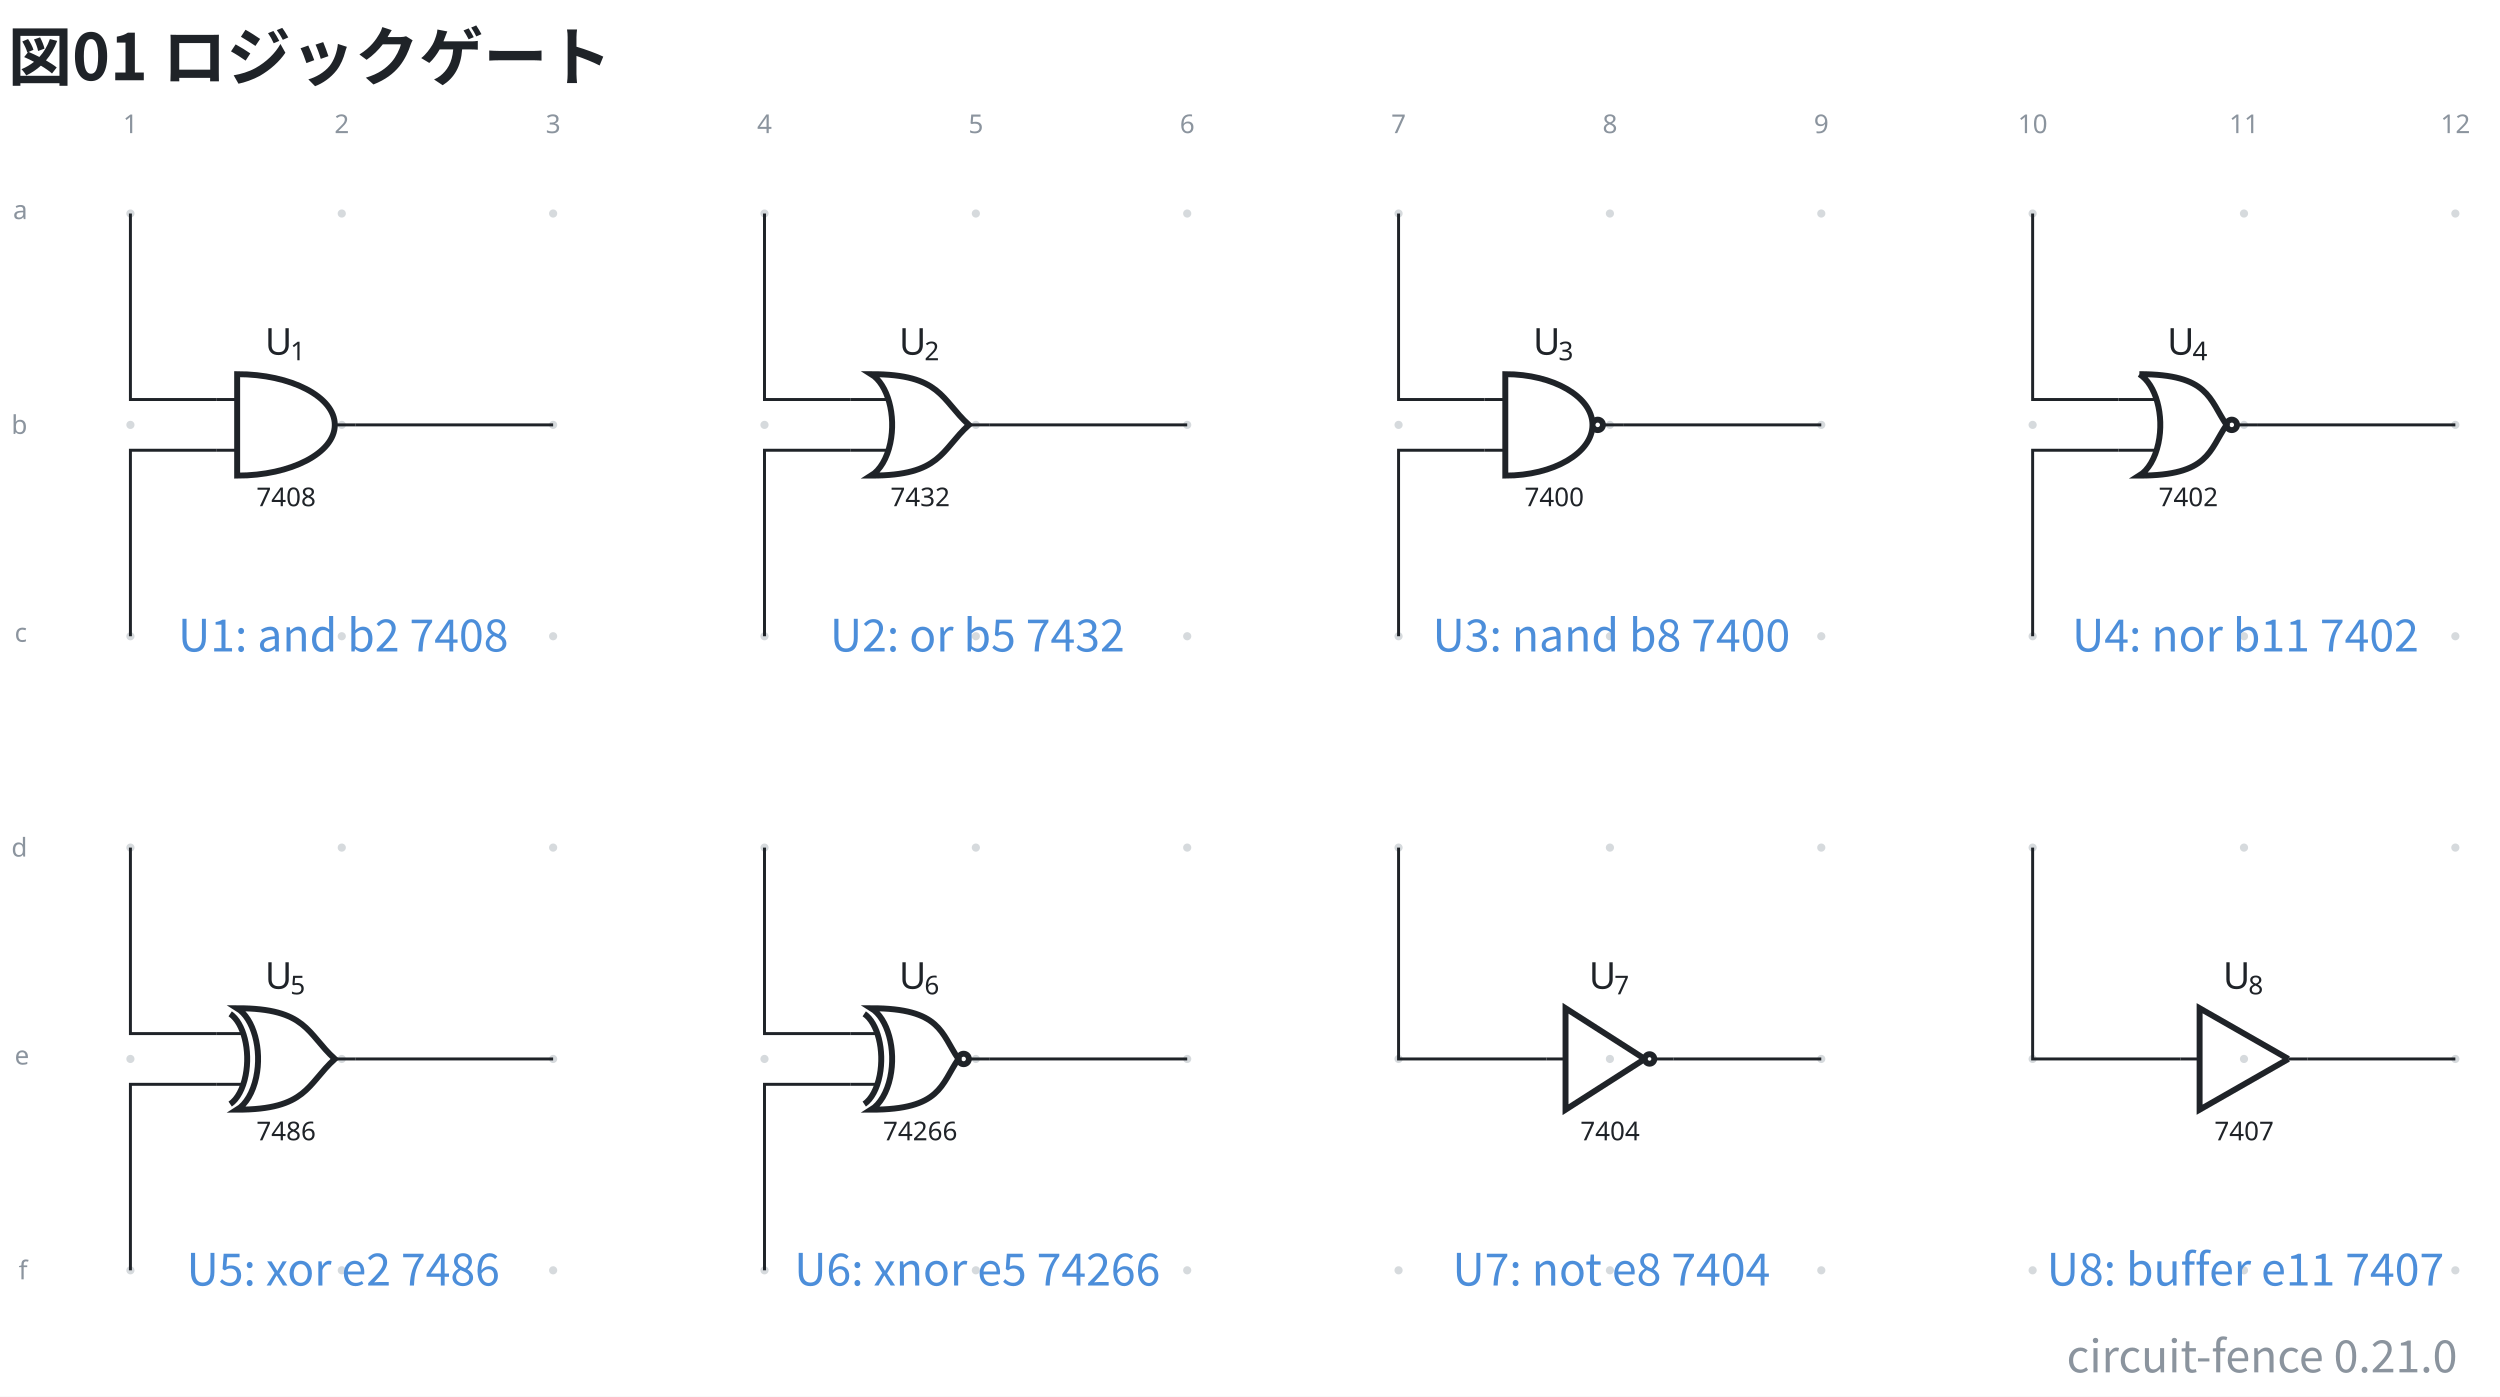
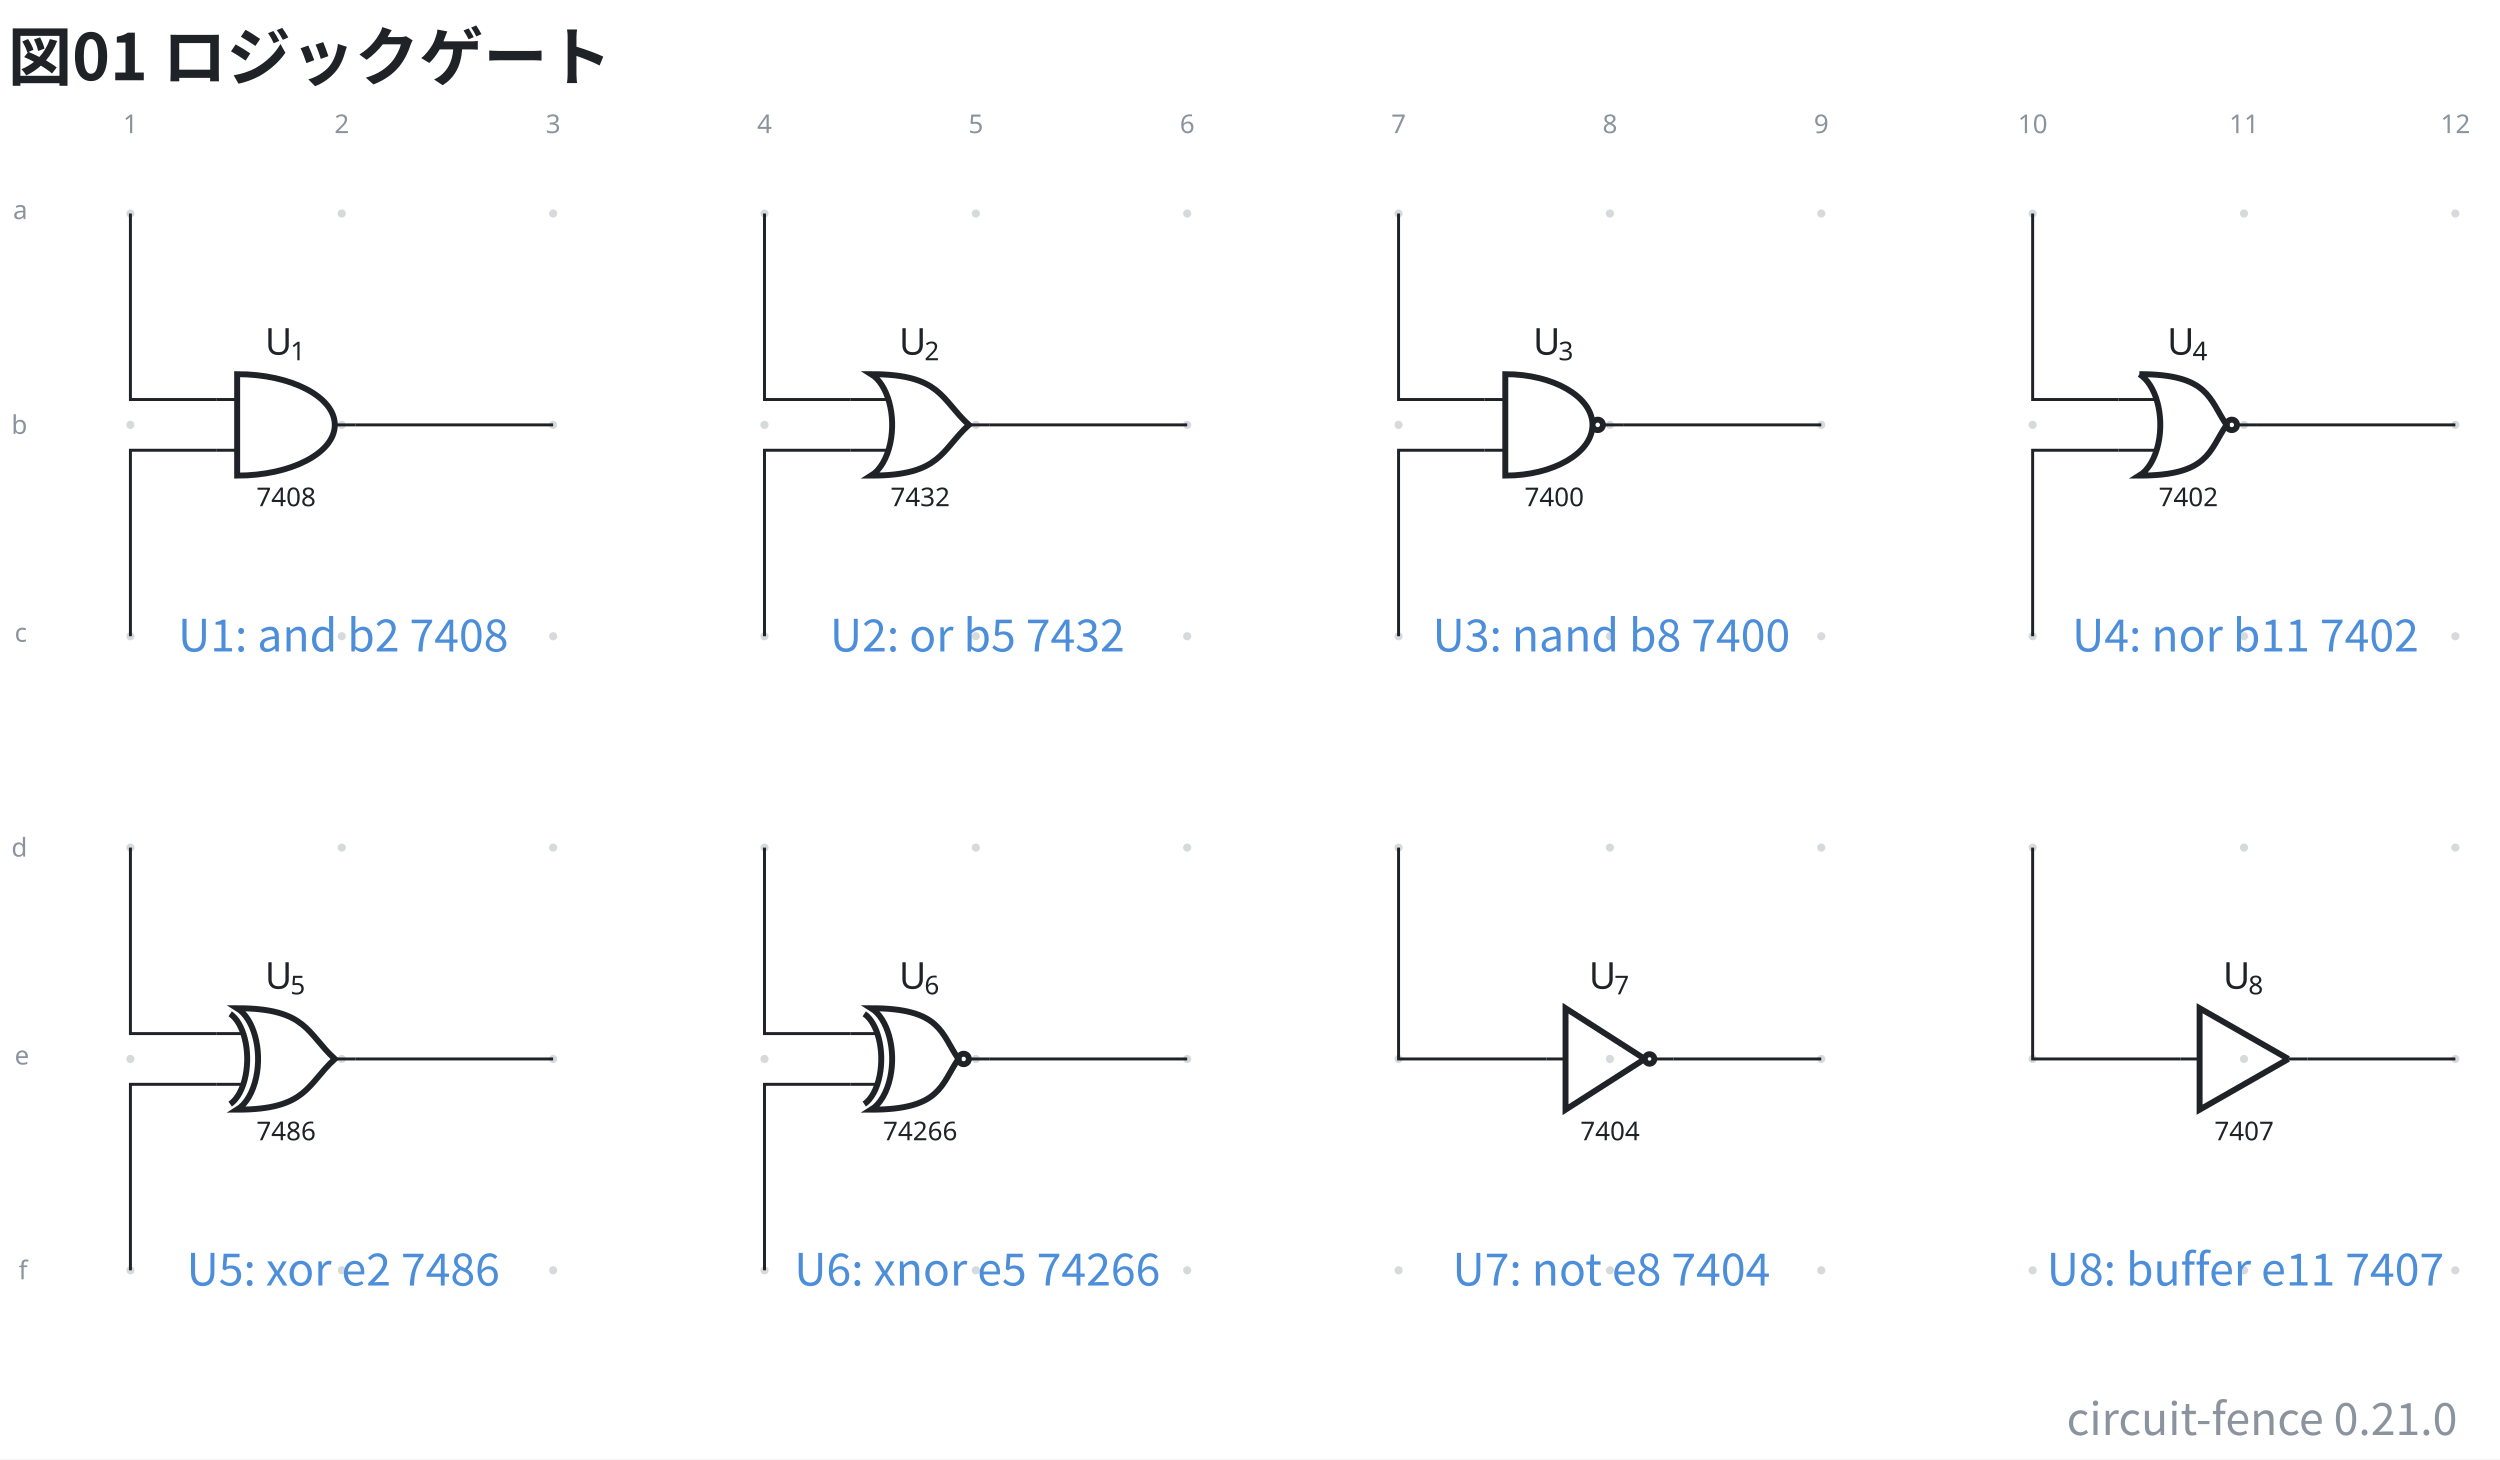
- <svg xmlns="http://www.w3.org/2000/svg" data-figure-paper="#ffffff" data-circuit-fence="0.21.0" fill="#1f2328" width="897.459" height="501.375" viewBox="-72 -72 673.094 376.031">
-   <rect x="-72" y="-72" width="673.094" height="376.031" fill="#ffffff" />
+ <svg xmlns="http://www.w3.org/2000/svg" data-figure-paper="#ffffff" data-circuit-fence="0.21.0" fill="#1f2328" width="897.459" height="523.872" viewBox="-72 -72 673.094 392.904">
+   <rect x="-72" y="-72" width="673.094" height="392.904" fill="#ffffff" />
  <g stroke="#1f2328" stroke-miterlimit="10" stroke-width=".8">
    <path fill="#8b949e" fill-opacity=".35" stroke="none" stroke-opacity=".35" d="M-35.787-14.511a1.1 1.1 0 1 0-2.2 0 1.1 1.1 0 0 0 2.2 0M-35.787 42.394a1.1 1.1 0 1 0-2.2 0 1.1 1.1 0 0 0 2.2 0M-35.787 99.3a1.1 1.1 0 1 0-2.2 0 1.1 1.1 0 0 0 2.2 0M-35.787 156.205a1.1 1.1 0 1 0-2.2 0 1.1 1.1 0 0 0 2.2 0M-35.787 213.11a1.1 1.1 0 1 0-2.2 0 1.1 1.1 0 0 0 2.2 0M-35.787 270.016a1.1 1.1 0 1 0-2.2 0 1.1 1.1 0 0 0 2.2 0M21.118-14.511a1.1 1.1 0 1 0-2.2 0 1.1 1.1 0 0 0 2.2 0M21.118 42.394a1.1 1.1 0 1 0-2.2 0 1.1 1.1 0 0 0 2.2 0M21.118 99.3a1.1 1.1 0 1 0-2.2 0 1.1 1.1 0 0 0 2.2 0M21.118 156.205a1.1 1.1 0 1 0-2.2 0 1.1 1.1 0 0 0 2.2 0M21.118 213.11a1.1 1.1 0 1 0-2.2 0 1.1 1.1 0 0 0 2.2 0M21.118 270.016a1.1 1.1 0 1 0-2.2 0 1.1 1.1 0 0 0 2.2 0M78.024-14.511a1.1 1.1 0 1 0-2.2 0 1.1 1.1 0 0 0 2.2 0M78.024 42.394a1.1 1.1 0 1 0-2.2 0 1.1 1.1 0 0 0 2.2 0M78.024 99.3a1.1 1.1 0 1 0-2.2 0 1.1 1.1 0 0 0 2.2 0M78.024 156.205a1.1 1.1 0 1 0-2.2 0 1.1 1.1 0 0 0 2.2 0M78.024 213.11a1.1 1.1 0 1 0-2.2 0 1.1 1.1 0 0 0 2.2 0M78.024 270.016a1.1 1.1 0 1 0-2.2 0 1.1 1.1 0 0 0 2.2 0M134.93-14.511a1.1 1.1 0 1 0-2.2 0 1.1 1.1 0 0 0 2.2 0M134.93 42.394a1.1 1.1 0 1 0-2.2 0 1.1 1.1 0 0 0 2.2 0M134.93 99.3a1.1 1.1 0 1 0-2.2 0 1.1 1.1 0 0 0 2.2 0M134.93 156.205a1.1 1.1 0 1 0-2.2 0 1.1 1.1 0 0 0 2.2 0M134.93 213.11a1.1 1.1 0 1 0-2.2 0 1.1 1.1 0 0 0 2.2 0M134.93 270.016a1.1 1.1 0 1 0-2.2 0 1.1 1.1 0 0 0 2.2 0M191.835-14.511a1.1 1.1 0 1 0-2.2 0 1.1 1.1 0 0 0 2.2 0M191.835 42.394a1.1 1.1 0 1 0-2.2 0 1.1 1.1 0 0 0 2.2 0M191.835 99.3a1.1 1.1 0 1 0-2.2 0 1.1 1.1 0 0 0 2.2 0M191.835 156.205a1.1 1.1 0 1 0-2.2 0 1.1 1.1 0 0 0 2.2 0M191.835 213.11a1.1 1.1 0 1 0-2.2 0 1.1 1.1 0 0 0 2.2 0M191.835 270.016a1.1 1.1 0 1 0-2.2 0 1.1 1.1 0 0 0 2.2 0M248.74-14.511a1.1 1.1 0 1 0-2.2 0 1.1 1.1 0 0 0 2.2 0M248.74 42.394a1.1 1.1 0 1 0-2.2 0 1.1 1.1 0 0 0 2.2 0M248.74 99.3a1.1 1.1 0 1 0-2.2 0 1.1 1.1 0 0 0 2.2 0M248.74 156.205a1.1 1.1 0 1 0-2.2 0 1.1 1.1 0 0 0 2.2 0M248.74 213.11a1.1 1.1 0 1 0-2.2 0 1.1 1.1 0 0 0 2.2 0M248.74 270.016a1.1 1.1 0 1 0-2.2 0 1.1 1.1 0 0 0 2.2 0M305.646-14.511a1.1 1.1 0 1 0-2.2 0 1.1 1.1 0 0 0 2.2 0M305.646 42.394a1.1 1.1 0 1 0-2.2 0 1.1 1.1 0 0 0 2.2 0M305.646 99.3a1.1 1.1 0 1 0-2.2 0 1.1 1.1 0 0 0 2.2 0M305.646 156.205a1.1 1.1 0 1 0-2.2 0 1.1 1.1 0 0 0 2.2 0M305.646 213.11a1.1 1.1 0 1 0-2.2 0 1.1 1.1 0 0 0 2.2 0M305.646 270.016a1.1 1.1 0 1 0-2.2 0 1.1 1.1 0 0 0 2.2 0M362.551-14.511a1.1 1.1 0 1 0-2.2 0 1.1 1.1 0 0 0 2.2 0M362.551 42.394a1.1 1.1 0 1 0-2.2 0 1.1 1.1 0 0 0 2.2 0M362.551 99.3a1.1 1.1 0 1 0-2.2 0 1.1 1.1 0 0 0 2.2 0M362.551 156.205a1.1 1.1 0 1 0-2.2 0 1.1 1.1 0 0 0 2.2 0M362.551 213.11a1.1 1.1 0 1 0-2.2 0 1.1 1.1 0 0 0 2.2 0M362.551 270.016a1.1 1.1 0 1 0-2.2 0 1.1 1.1 0 0 0 2.2 0M419.457-14.511a1.1 1.1 0 1 0-2.2 0 1.1 1.1 0 0 0 2.2 0M419.457 42.394a1.1 1.1 0 1 0-2.2 0 1.1 1.1 0 0 0 2.2 0M419.457 99.3a1.1 1.1 0 1 0-2.2 0 1.1 1.1 0 0 0 2.2 0M419.457 156.205a1.1 1.1 0 1 0-2.2 0 1.1 1.1 0 0 0 2.2 0M419.457 213.11a1.1 1.1 0 1 0-2.2 0 1.1 1.1 0 0 0 2.2 0M419.457 270.016a1.1 1.1 0 1 0-2.2 0 1.1 1.1 0 0 0 2.2 0M476.362-14.511a1.1 1.1 0 1 0-2.2 0 1.1 1.1 0 0 0 2.2 0M476.362 42.394a1.1 1.1 0 1 0-2.2 0 1.1 1.1 0 0 0 2.2 0M476.362 99.3a1.1 1.1 0 1 0-2.2 0 1.1 1.1 0 0 0 2.2 0M476.362 156.205a1.1 1.1 0 1 0-2.2 0 1.1 1.1 0 0 0 2.2 0M476.362 213.11a1.1 1.1 0 1 0-2.2 0 1.1 1.1 0 0 0 2.2 0M476.362 270.016a1.1 1.1 0 1 0-2.2 0 1.1 1.1 0 0 0 2.2 0M533.268-14.511a1.1 1.1 0 1 0-2.2 0 1.1 1.1 0 0 0 2.2 0M533.268 42.394a1.1 1.1 0 1 0-2.2 0 1.1 1.1 0 0 0 2.2 0M533.268 99.3a1.1 1.1 0 1 0-2.2 0 1.1 1.1 0 0 0 2.2 0M533.268 156.205a1.1 1.1 0 1 0-2.2 0 1.1 1.1 0 0 0 2.2 0M533.268 213.11a1.1 1.1 0 1 0-2.2 0 1.1 1.1 0 0 0 2.2 0M533.268 270.016a1.1 1.1 0 1 0-2.2 0 1.1 1.1 0 0 0 2.2 0M590.173-14.511a1.1 1.1 0 1 0-2.2 0 1.1 1.1 0 0 0 2.2 0M590.173 42.394a1.1 1.1 0 1 0-2.2 0 1.1 1.1 0 0 0 2.2 0M590.173 99.3a1.1 1.1 0 1 0-2.2 0 1.1 1.1 0 0 0 2.2 0M590.173 156.205a1.1 1.1 0 1 0-2.2 0 1.1 1.1 0 0 0 2.2 0M590.173 213.11a1.1 1.1 0 1 0-2.2 0 1.1 1.1 0 0 0 2.2 0M590.173 270.016a1.1 1.1 0 1 0-2.2 0 1.1 1.1 0 0 0 2.2 0m-1.1 0" />
    <g fill="#8b949e" stroke="#8b949e">
      <text x="-36.887" y="-14.511" fill="#8b949e" stroke="none" font-family="cmr7" font-size="7" transform="translate(-1.993 -21.645)">1</text>
    </g>
    <g fill="#8b949e" stroke="#8b949e">
      <text x="-36.887" y="-14.511" fill="#8b949e" stroke="none" font-family="cmr7" font-size="7" transform="translate(54.912 -21.645)">2</text>
    </g>
    <g fill="#8b949e" stroke="#8b949e">
      <text x="-36.887" y="-14.511" fill="#8b949e" stroke="none" font-family="cmr7" font-size="7" transform="translate(111.818 -21.645)">3</text>
    </g>
    <g fill="#8b949e" stroke="#8b949e">
      <text x="-36.887" y="-14.511" fill="#8b949e" stroke="none" font-family="cmr7" font-size="7" transform="translate(168.723 -21.645)">4</text>
    </g>
    <g fill="#8b949e" stroke="#8b949e">
      <text x="-36.887" y="-14.511" fill="#8b949e" stroke="none" font-family="cmr7" font-size="7" transform="translate(225.629 -21.645)">5</text>
    </g>
    <g fill="#8b949e" stroke="#8b949e">
      <text x="-36.887" y="-14.511" fill="#8b949e" stroke="none" font-family="cmr7" font-size="7" transform="translate(282.534 -21.645)">6</text>
    </g>
    <g fill="#8b949e" stroke="#8b949e">
      <text x="-36.887" y="-14.511" fill="#8b949e" stroke="none" font-family="cmr7" font-size="7" transform="translate(339.44 -21.645)">7</text>
    </g>
    <g fill="#8b949e" stroke="#8b949e">
      <text x="-36.887" y="-14.511" fill="#8b949e" stroke="none" font-family="cmr7" font-size="7" transform="translate(396.345 -21.645)">8</text>
    </g>
    <g fill="#8b949e" stroke="#8b949e">
      <text x="-36.887" y="-14.511" fill="#8b949e" stroke="none" font-family="cmr7" font-size="7" transform="translate(453.25 -21.645)">9</text>
    </g>
    <g fill="#8b949e" stroke="#8b949e">
      <text x="-36.887" y="-14.511" fill="#8b949e" stroke="none" font-family="cmr7" font-size="7" transform="translate(508.163 -21.645)">10</text>
    </g>
    <g fill="#8b949e" stroke="#8b949e">
      <text x="-36.887" y="-14.511" fill="#8b949e" stroke="none" font-family="cmr7" font-size="7" transform="translate(565.069 -21.645)">11</text>
    </g>
    <g fill="#8b949e" stroke="#8b949e">
      <text x="-36.887" y="-14.511" fill="#8b949e" stroke="none" font-family="cmr7" font-size="7" transform="translate(621.974 -21.645)">12</text>
    </g>
    <g fill="#8b949e" stroke="#8b949e">
      <text x="-36.887" y="-14.511" fill="#8b949e" stroke="none" font-family="cmr7" font-size="7" transform="translate(-31.62 1.507)">a</text>
    </g>
    <g fill="#8b949e" stroke="#8b949e">
      <text x="-36.887" y="-14.511" fill="#8b949e" stroke="none" font-family="cmr7" font-size="7" transform="translate(-32.05 59.336)">b</text>
    </g>
    <g fill="#8b949e" stroke="#8b949e">
      <text x="-36.887" y="-14.511" fill="#8b949e" stroke="none" font-family="cmr7" font-size="7" transform="translate(-31.189 115.318)">c</text>
    </g>
    <g fill="#8b949e" stroke="#8b949e">
      <text x="-36.887" y="-14.511" fill="#8b949e" stroke="none" font-family="cmr7" font-size="7" transform="translate(-32.05 173.147)">d</text>
    </g>
    <g fill="#8b949e" stroke="#8b949e">
      <text x="-36.887" y="-14.511" fill="#8b949e" stroke="none" font-family="cmr7" font-size="7" transform="translate(-31.189 229.129)">e</text>
    </g>
    <g fill="#8b949e" stroke="#8b949e">
      <text x="-36.887" y="-14.511" fill="#8b949e" stroke="none" font-family="cmr7" font-size="7" transform="translate(-30.112 286.958)">f</text>
    </g>
    <path fill="none" d="M-13.784 35.566h5.634m-5.634 13.657h5.634m31.924-6.829H18.14" />
    <g stroke-width="1.6">
      <path fill="none" d="M-8.15 28.737v27.315c14.52 0 26.29-6.115 26.29-13.658S6.37 28.737-8.15 28.737Z" />
    </g>
    <text x="-36.887" y="-14.511" stroke="none" font-family="cmr7" font-size="7" transform="translate(33.91 78.807)">7408</text>
    <g stroke="none">
      <text x="-36.887" y="-14.511" font-family="cmmi10" font-size="10" transform="translate(36.225 38.015)">U</text>
      <text x="-30.059" y="-13.011" font-family="cmr7" font-size="7" transform="translate(36.225 38.015)">1</text>
    </g>
    <path fill="none" d="M156.933 35.566h10.263m-10.263 13.657h10.263m27.294-6.829h-5.633" />
    <g stroke-width="1.6">
      <path fill="none" d="M162.566 28.737c4.444 2.745 6.736 11.085 5.118 18.627-.865 4.036-2.74 7.217-5.118 8.686 18.78.002 18.78-6.827 26.29-13.656-7.51-6.828-7.51-13.657-26.29-13.657Z" />
    </g>
    <text x="-36.887" y="-14.511" stroke="none" font-family="cmr7" font-size="7" transform="translate(204.627 78.807)">7432</text>
    <g stroke="none">
      <text x="-36.887" y="-14.511" font-family="cmmi10" font-size="10" transform="translate(206.942 38.015)">U</text>
      <text x="-30.059" y="-13.011" font-family="cmr7" font-size="7" transform="translate(206.942 38.015)">2</text>
    </g>
    <path fill="none" d="M327.65 35.566h5.633m-5.634 13.657h5.634m31.924-6.829h-5.634" />
    <g stroke-width="1.6">
      <path fill="none" d="M333.283 28.737v27.315c12.964 0 23.474-6.115 23.474-13.658s-10.51-13.657-23.474-13.657Zm26.29 13.657a1.408 1.408 0 1 0-2.816 0 1.408 1.408 0 0 0 2.816 0Zm-1.408 0" />
    </g>
    <text x="-36.887" y="-14.511" stroke="none" font-family="cmr7" font-size="7" transform="translate(375.343 78.807)">7400</text>
    <g stroke="none">
      <text x="-36.887" y="-14.511" font-family="cmmi10" font-size="10" transform="translate(377.658 38.015)">U</text>
      <text x="-30.059" y="-13.011" font-family="cmr7" font-size="7" transform="translate(377.658 38.015)">3</text>
    </g>
    <path fill="none" d="M498.366 35.566h10.263m-10.263 13.657h10.263m27.294-6.829h-5.633" />
    <g stroke-width="1.6">
      <path fill="none" d="M504 28.737c4.443 2.745 6.735 11.085 5.117 18.627-.865 4.036-2.74 7.217-5.118 8.686 18.78.002 18.78-6.827 23.474-13.656-4.695-6.828-4.695-13.657-23.474-13.657Zm26.29 13.657a1.408 1.408 0 1 0-2.817 0 1.408 1.408 0 0 0 2.817 0Zm-1.409 0" />
    </g>
    <text x="-36.887" y="-14.511" stroke="none" font-family="cmr7" font-size="7" transform="translate(546.06 78.807)">7402</text>
    <g stroke="none">
      <text x="-36.887" y="-14.511" font-family="cmmi10" font-size="10" transform="translate(548.375 38.015)">U</text>
      <text x="-30.059" y="-13.011" font-family="cmr7" font-size="7" transform="translate(548.375 38.015)">4</text>
    </g>
    <path fill="none" d="M-13.784 206.282h6.74m-6.74 13.657h6.74m30.818-6.828H18.14" />
    <g stroke-width="1.6">
      <path fill="none" d="M-8.15 199.453c4.444 2.746 6.735 11.085 5.118 18.627-.866 4.037-2.74 7.217-5.118 8.686 18.779.002 18.779-6.827 26.29-13.655-7.511-6.829-7.511-13.658-26.29-13.658Z" />
      <path fill="none" d="M-10.028 200.958c3.614 2.443 5.477 9.864 4.161 16.576-.703 3.592-2.227 6.422-4.161 7.73" />
    </g>
    <text x="-36.887" y="-14.511" stroke="none" font-family="cmr7" font-size="7" transform="translate(33.91 249.523)">7486</text>
    <g stroke="none">
      <text x="-36.887" y="-14.511" font-family="cmmi10" font-size="10" transform="translate(36.225 208.732)">U</text>
      <text x="-30.059" y="-13.011" font-family="cmr7" font-size="7" transform="translate(36.225 208.732)">5</text>
    </g>
    <path fill="none" d="M156.933 206.282h6.74m-6.74 13.657h6.74m30.817-6.828h-5.633" />
    <g stroke-width="1.6">
      <path fill="none" d="M162.566 199.453c4.444 2.746 6.736 11.085 5.118 18.627-.865 4.037-2.74 7.217-5.118 8.686 18.78.002 18.78-6.827 23.474-13.655-4.695-6.829-4.695-13.658-23.474-13.658Zm26.29 13.658a1.408 1.408 0 1 0-2.816 0 1.408 1.408 0 0 0 2.817 0Zm-1.408 0" />
      <path fill="none" d="M160.688 200.958c3.614 2.443 5.477 9.864 4.162 16.576-.704 3.592-2.228 6.422-4.162 7.73" />
    </g>
    <text x="-36.887" y="-14.511" stroke="none" font-family="cmr7" font-size="7" transform="translate(202.633 249.523)">74266</text>
    <g stroke="none">
      <text x="-36.887" y="-14.511" font-family="cmmi10" font-size="10" transform="translate(206.942 208.732)">U</text>
      <text x="-30.059" y="-13.011" font-family="cmr7" font-size="7" transform="translate(206.942 208.732)">6</text>
    </g>
    <g fill="none" stroke-width="1.6">
      <path d="m370.84 213.11-21.339-13.657v27.315l21.34-13.657M373.401 213.11a1.28 1.28 0 1 0-2.56 0 1.28 1.28 0 0 0 2.56 0Zm-1.28 0" />
    </g>
    <path fill="none" d="M344.38 213.11h5.121m29.022 0H373.4" />
    <text x="-36.887" y="-14.511" stroke="none" font-family="cmr7" font-size="7" transform="translate(390.366 249.523)">7404</text>
    <g stroke="none">
      <text x="-36.887" y="-14.511" font-family="cmmi10" font-size="10" transform="translate(392.681 208.732)">U</text>
      <text x="-30.059" y="-13.011" font-family="cmr7" font-size="7" transform="translate(392.681 208.732)">7</text>
    </g>
    <path fill="none" stroke-width="1.6" d="m544.118 213.11-23.9-13.657v27.315l23.9-13.657" />
    <path fill="none" d="M515.096 213.11h5.122m29.021 0h-5.121" />
    <text x="-36.887" y="-14.511" stroke="none" font-family="cmr7" font-size="7" transform="translate(561.083 249.523)">7407</text>
    <g stroke="none">
      <text x="-36.887" y="-14.511" font-family="cmmi10" font-size="10" transform="translate(563.398 208.732)">U</text>
      <text x="-30.059" y="-13.011" font-family="cmr7" font-size="7" transform="translate(563.398 208.732)">8</text>
    </g>
    <path fill="none" d="M-36.887-14.511v50.077h23.103M-36.887 99.3V49.223h23.103M23.774 42.394h53.15M133.83-14.511v50.077h23.103M133.83 99.3V49.223h23.103M194.49 42.394h53.15M304.546-14.511v50.077h23.103M304.546 99.3V49.223h23.103M365.207 42.394h53.15M475.262-14.511v50.077h23.104M475.262 99.3V49.223h23.104M535.923 42.394h53.15M-36.887 156.205v50.077h23.103M-36.887 270.016V219.94h23.103M23.774 213.11h53.15M133.83 156.205v50.077h23.103M133.83 270.016V219.94h23.103M194.49 213.11h53.15M304.546 156.205v56.906h39.834M378.523 213.11h39.834M475.262 156.205v56.906h39.834M549.24 213.11h39.833" />
    <g>
      <text x="-36.887" y="-14.511" fill="#4c8eda" stroke="none" font-family="'Noto Sans CJK JP','Noto Sans JP','Hiragino Sans','Yu Gothic',sans-serif" font-size="12" transform="translate(57.305 117.911)" text-anchor="middle">U1: and b2 7408</text>
    </g>
    <g>
      <text x="-36.887" y="-14.511" fill="#4c8eda" stroke="none" font-family="'Noto Sans CJK JP','Noto Sans JP','Hiragino Sans','Yu Gothic',sans-serif" font-size="12" transform="translate(228.022 117.911)" text-anchor="middle">U2: or b5 7432</text>
    </g>
    <g>
      <text x="-36.887" y="-14.511" fill="#4c8eda" stroke="none" font-family="'Noto Sans CJK JP','Noto Sans JP','Hiragino Sans','Yu Gothic',sans-serif" font-size="12" transform="translate(398.738 117.911)" text-anchor="middle">U3: nand b8 7400</text>
    </g>
    <g>
      <text x="-36.887" y="-14.511" fill="#4c8eda" stroke="none" font-family="'Noto Sans CJK JP','Noto Sans JP','Hiragino Sans','Yu Gothic',sans-serif" font-size="12" transform="translate(569.455 117.911)" text-anchor="middle">U4: nor b11 7402</text>
    </g>
    <g>
      <text x="-36.887" y="-14.511" fill="#4c8eda" stroke="none" font-family="'Noto Sans CJK JP','Noto Sans JP','Hiragino Sans','Yu Gothic',sans-serif" font-size="12" transform="translate(57.305 288.627)" text-anchor="middle">U5: xor e2 7486</text>
    </g>
    <g>
      <text x="-36.887" y="-14.511" fill="#4c8eda" stroke="none" font-family="'Noto Sans CJK JP','Noto Sans JP','Hiragino Sans','Yu Gothic',sans-serif" font-size="12" transform="translate(228.022 288.627)" text-anchor="middle">U6: xnor e5 74266</text>
    </g>
    <g>
      <text x="-36.887" y="-14.511" fill="#4c8eda" stroke="none" font-family="'Noto Sans CJK JP','Noto Sans JP','Hiragino Sans','Yu Gothic',sans-serif" font-size="12" transform="translate(398.738 288.627)" text-anchor="middle">U7: not e8 7404</text>
    </g>
    <g>
      <text x="-36.887" y="-14.511" fill="#4c8eda" stroke="none" font-family="'Noto Sans CJK JP','Noto Sans JP','Hiragino Sans','Yu Gothic',sans-serif" font-size="12" transform="translate(569.455 288.627)" text-anchor="middle">U8: buffer e11 7407</text>
    </g>
    <g>
      <text x="-36.887" y="-14.511" fill="#1f2328" stroke="none" font-family="'Noto Sans CJK JP','Noto Sans JP','Hiragino Sans','Yu Gothic',sans-serif" font-size="17.28" transform="translate(-32.983 -35.889)" font-weight="bold">図01 ロジックゲート</text>
    </g>
    <g>
-       <text x="-36.887" y="-14.511" fill="#8b949e" stroke="none" font-family="'Noto Sans CJK JP','Noto Sans JP','Hiragino Sans','Yu Gothic',sans-serif" font-size="12" transform="translate(626.503 312)" text-anchor="end">circuit-fence 0.21.0</text>
+       <text x="-36.887" y="-14.511" fill="#8b949e" stroke="none" font-family="'Noto Sans CJK JP','Noto Sans JP','Hiragino Sans','Yu Gothic',sans-serif" font-size="12" transform="translate(626.503 328.872)" text-anchor="end">circuit-fence 0.21.0</text>
    </g>
  </g>
</svg>
